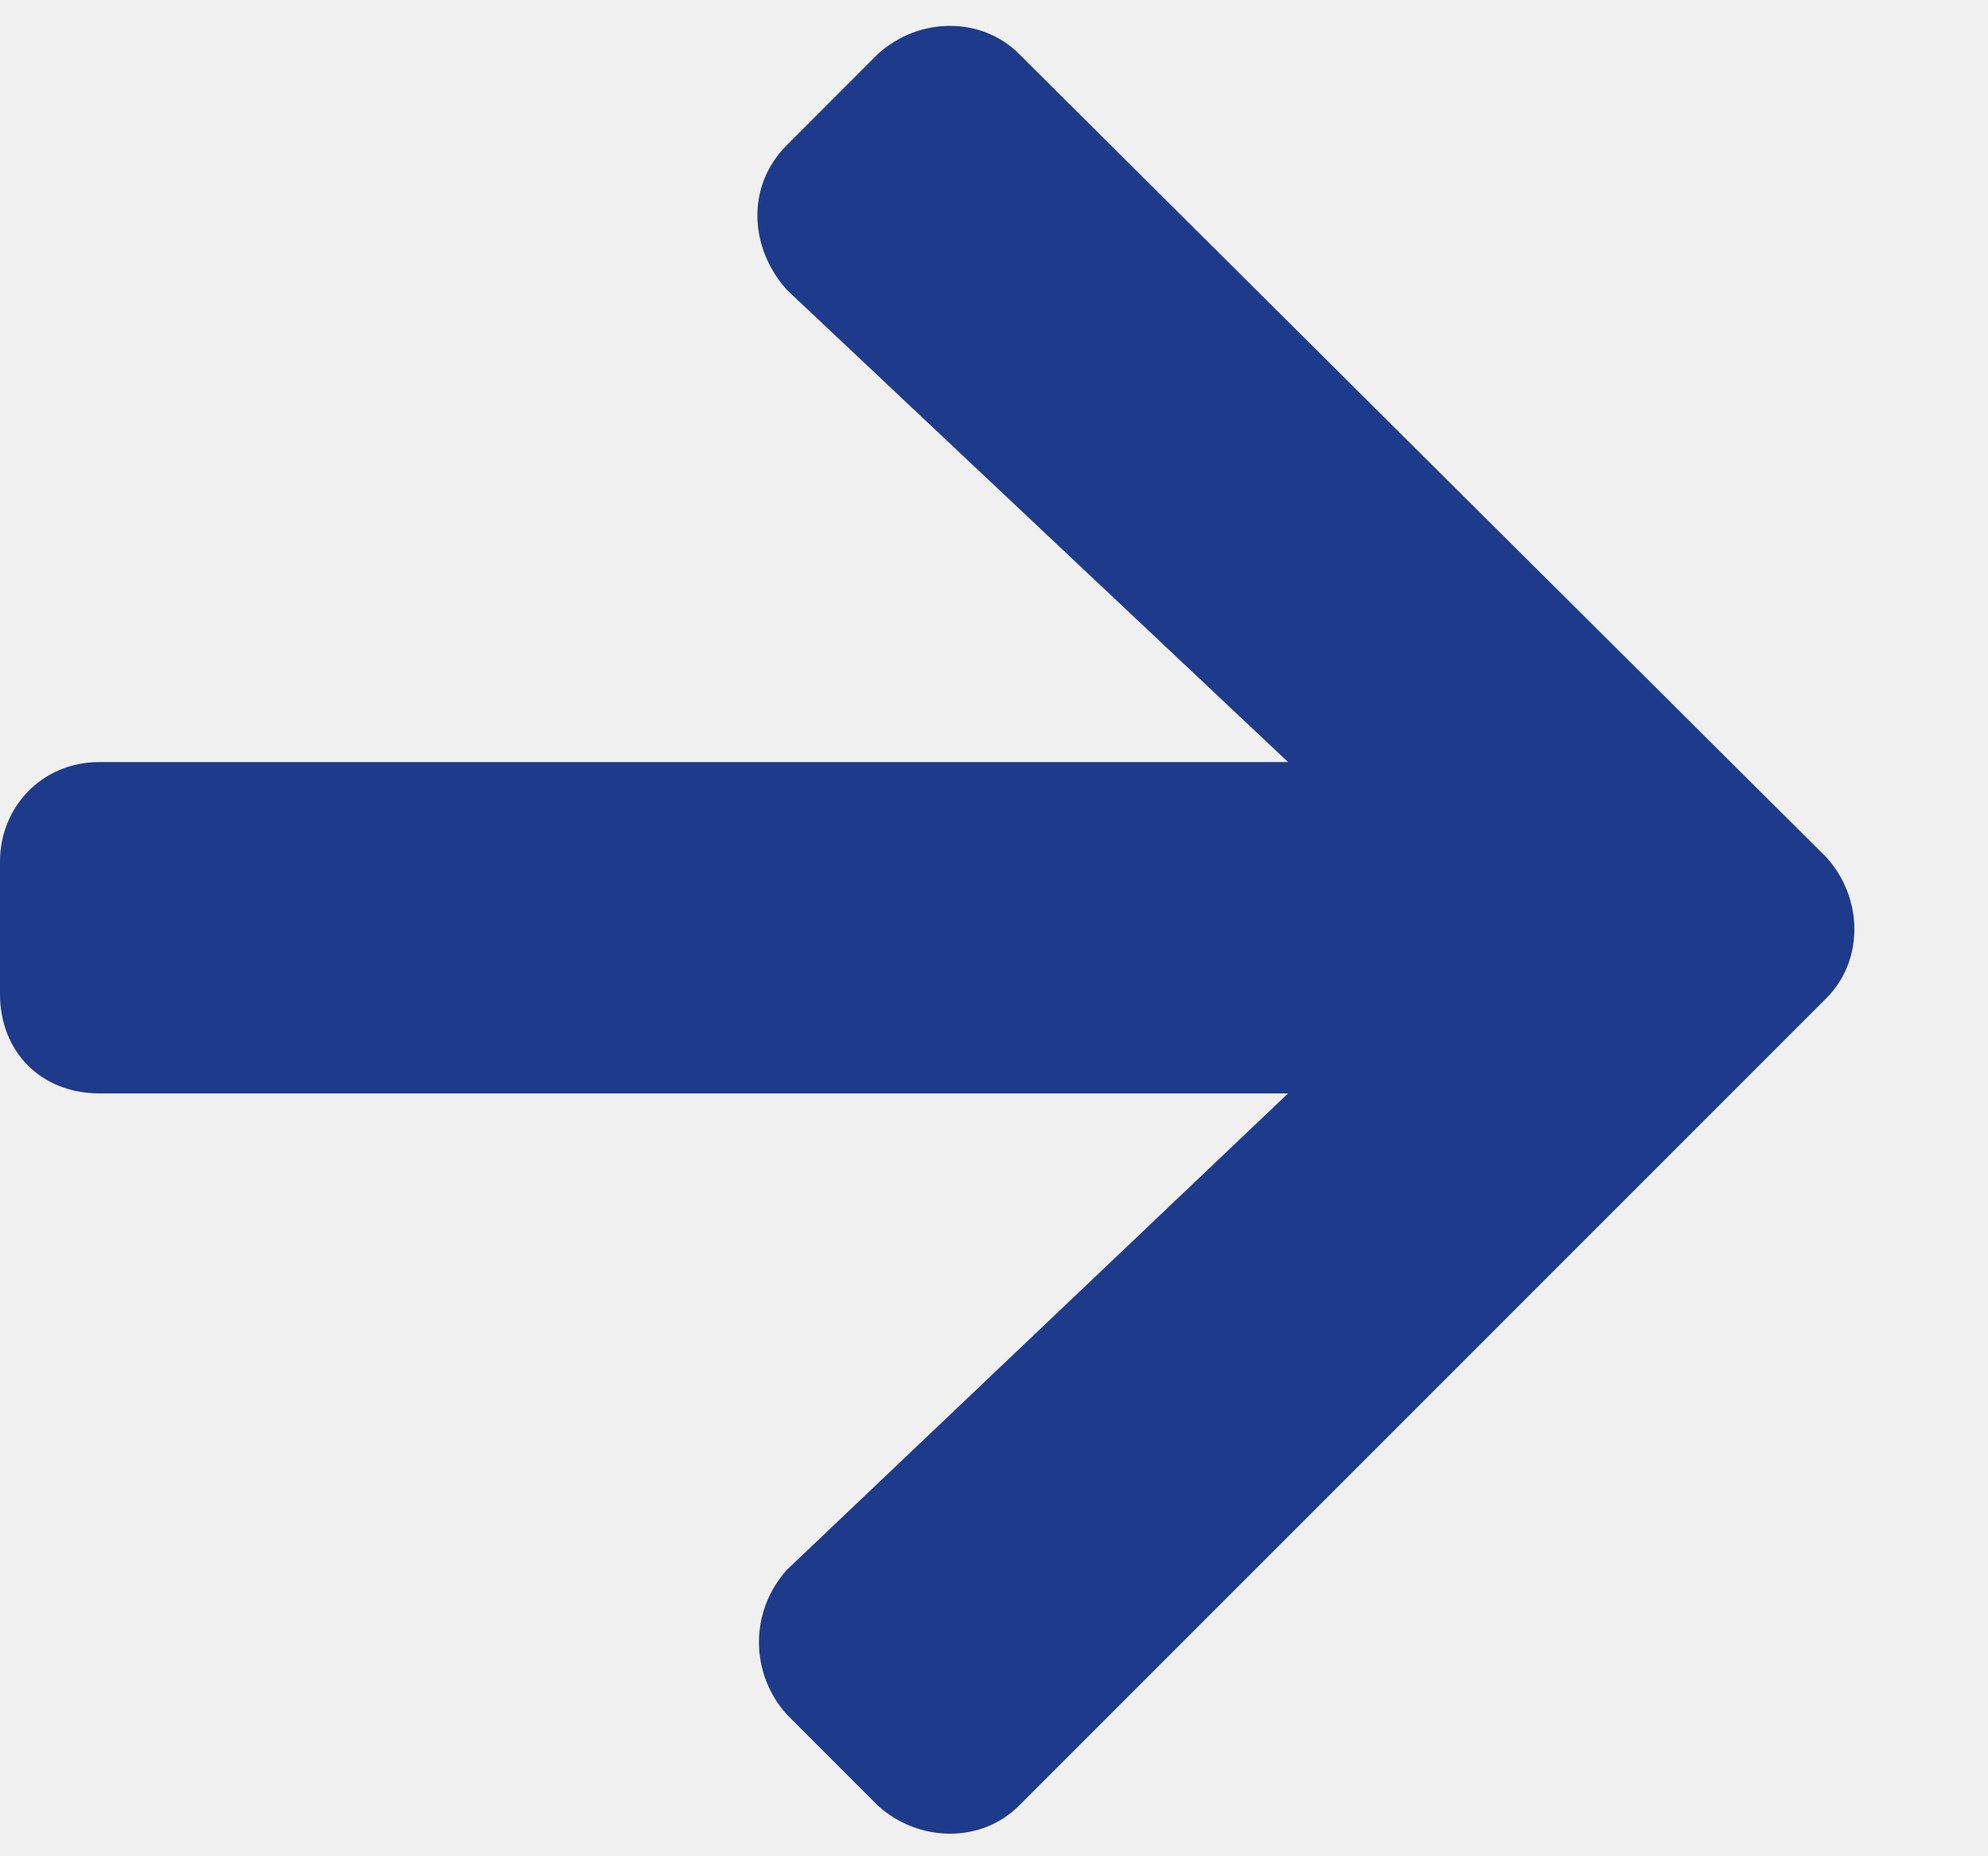
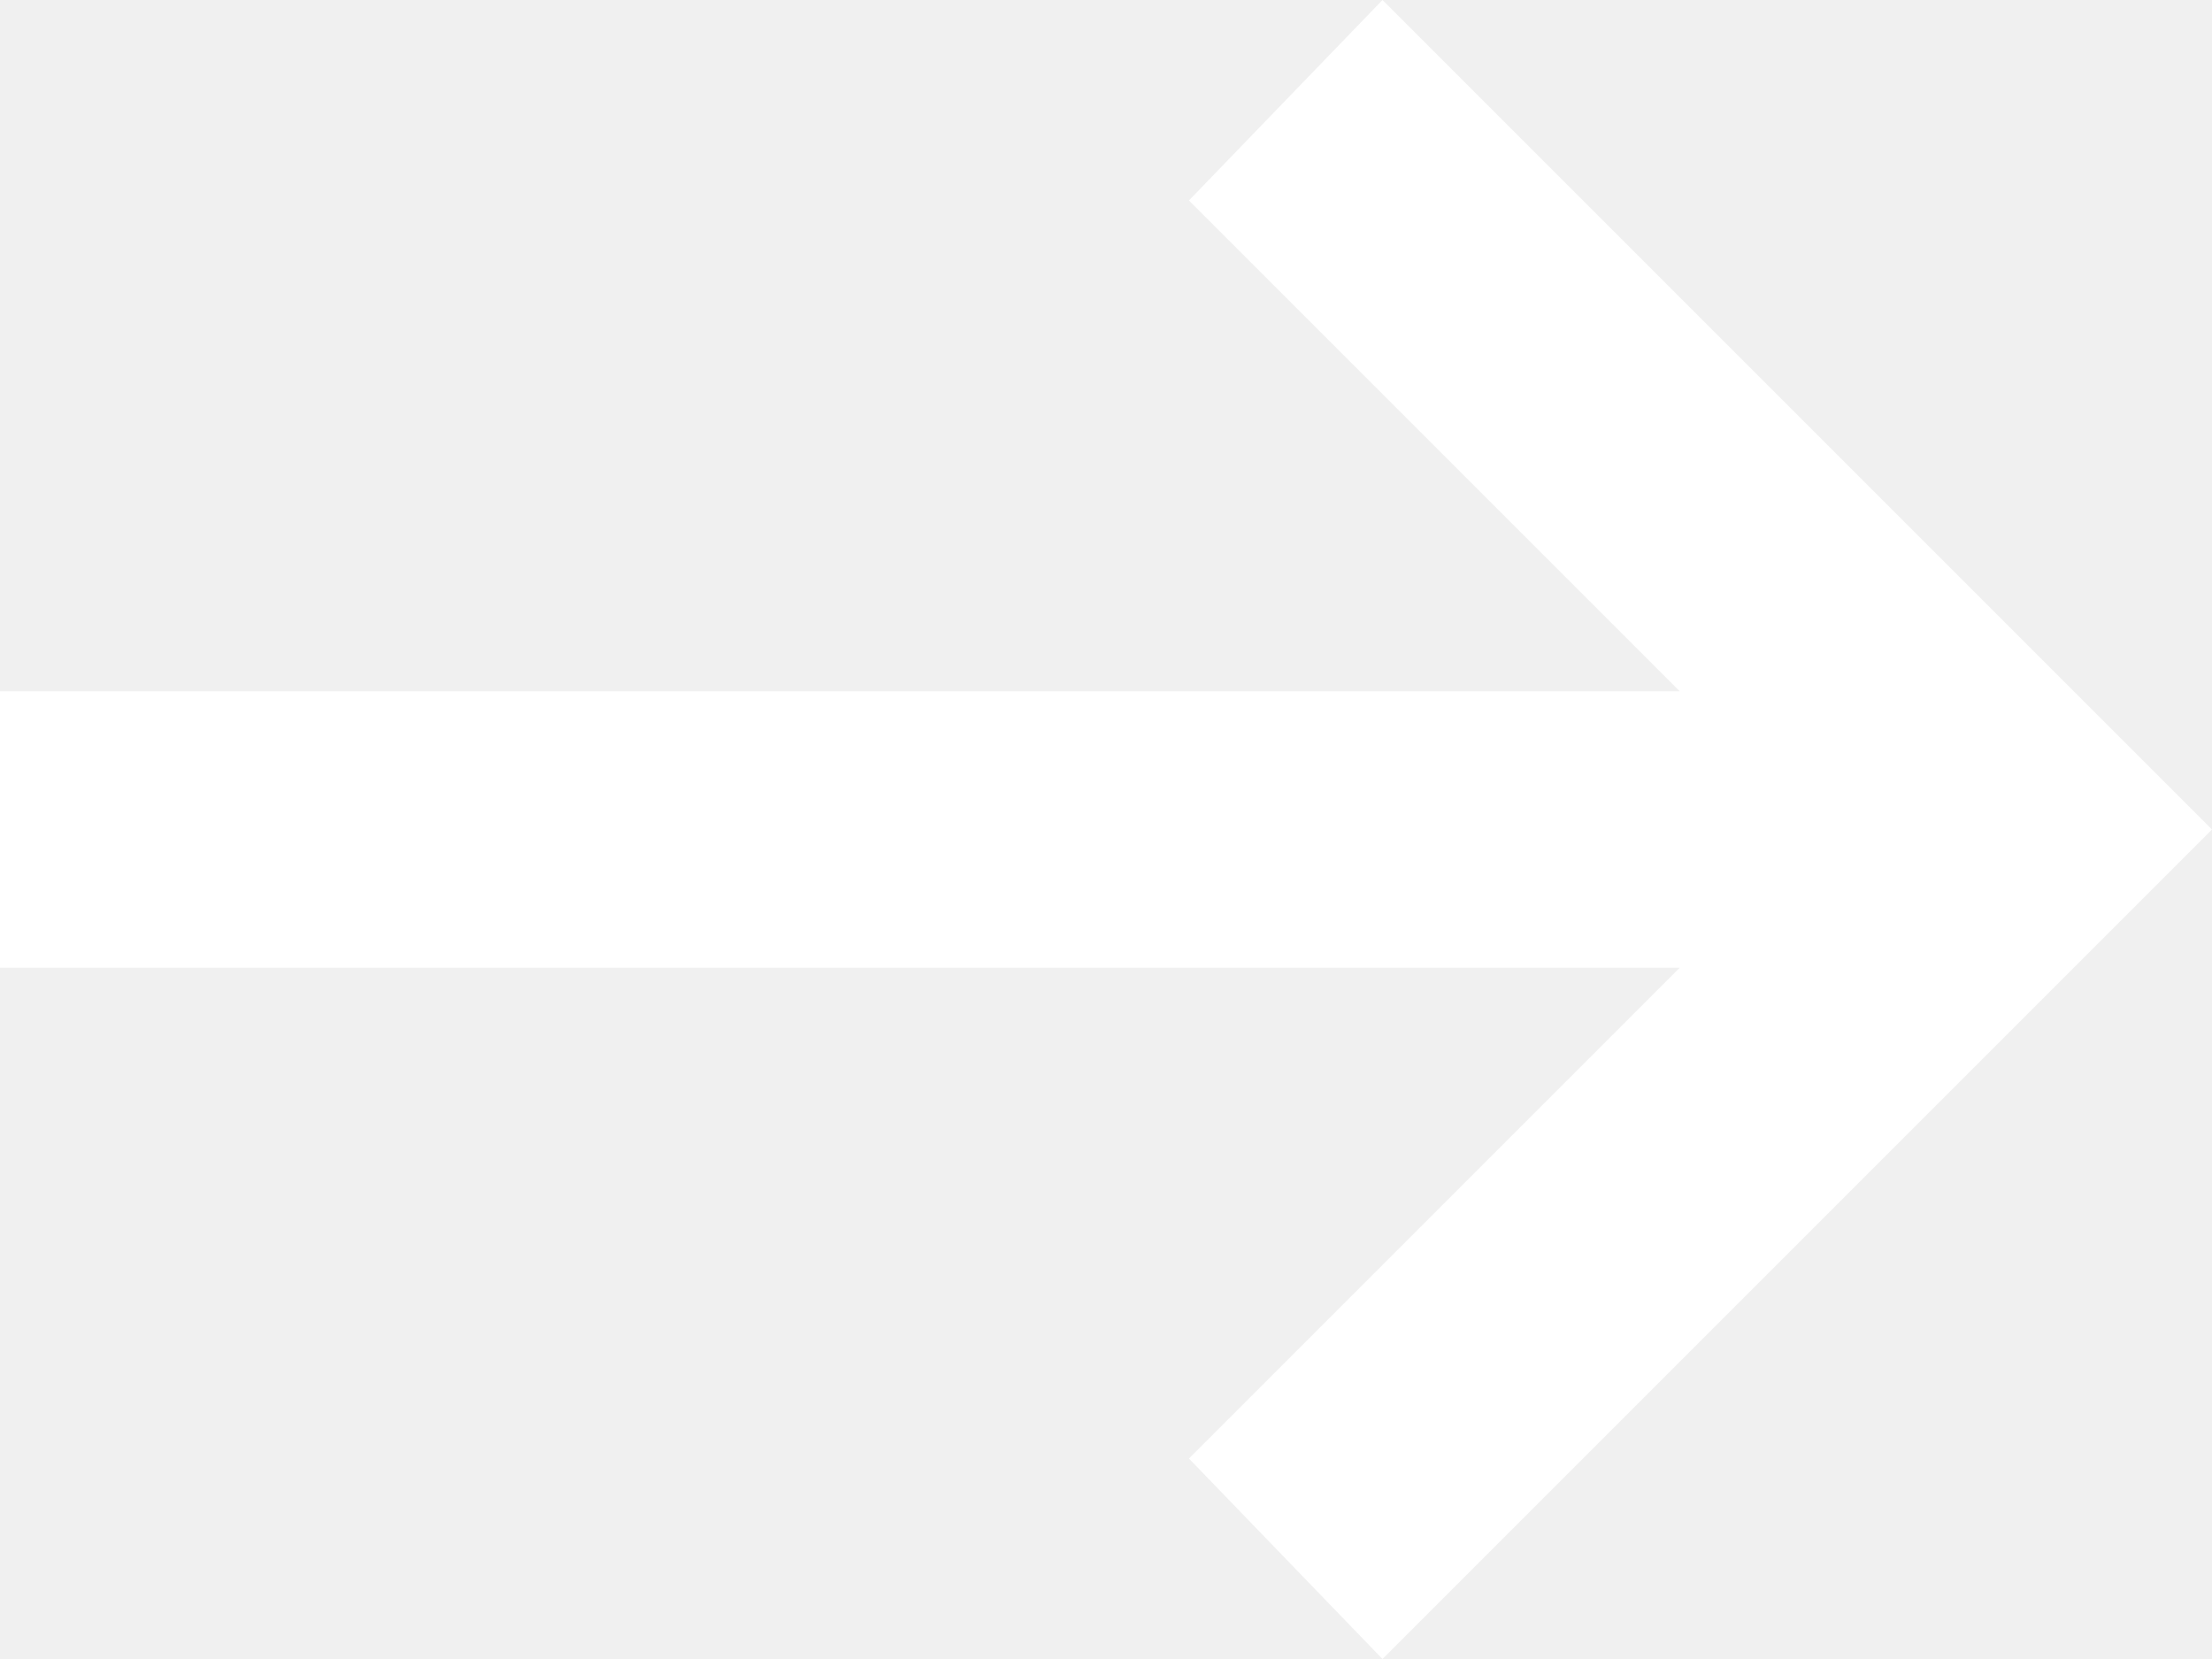
- <svg xmlns="http://www.w3.org/2000/svg" width="15" height="14" viewBox="0 0 15 14" fill="none">
-   <path d="M5.938 1.094L6.625 0.406C6.938 0.125 7.406 0.125 7.688 0.406L13.781 6.469C14.062 6.781 14.062 7.25 13.781 7.531L7.688 13.625C7.406 13.906 6.938 13.906 6.625 13.625L5.938 12.938C5.656 12.625 5.656 12.156 5.938 11.844L9.719 8.25H0.75C0.312 8.25 0 7.938 0 7.5V6.5C0 6.094 0.312 5.75 0.75 5.75H9.719L5.938 2.188C5.656 1.875 5.625 1.406 5.938 1.094Z" fill="#1E3A8A" />
+ <svg xmlns="http://www.w3.org/2000/svg" width="16" height="12" viewBox="0 0 16 12" fill="none">
+   <path d="M10 12L8.6 10.55L12.15 7H0V5H12.15L8.6 1.45L10 0L16 6L10 12Z" fill="white" />
</svg>
